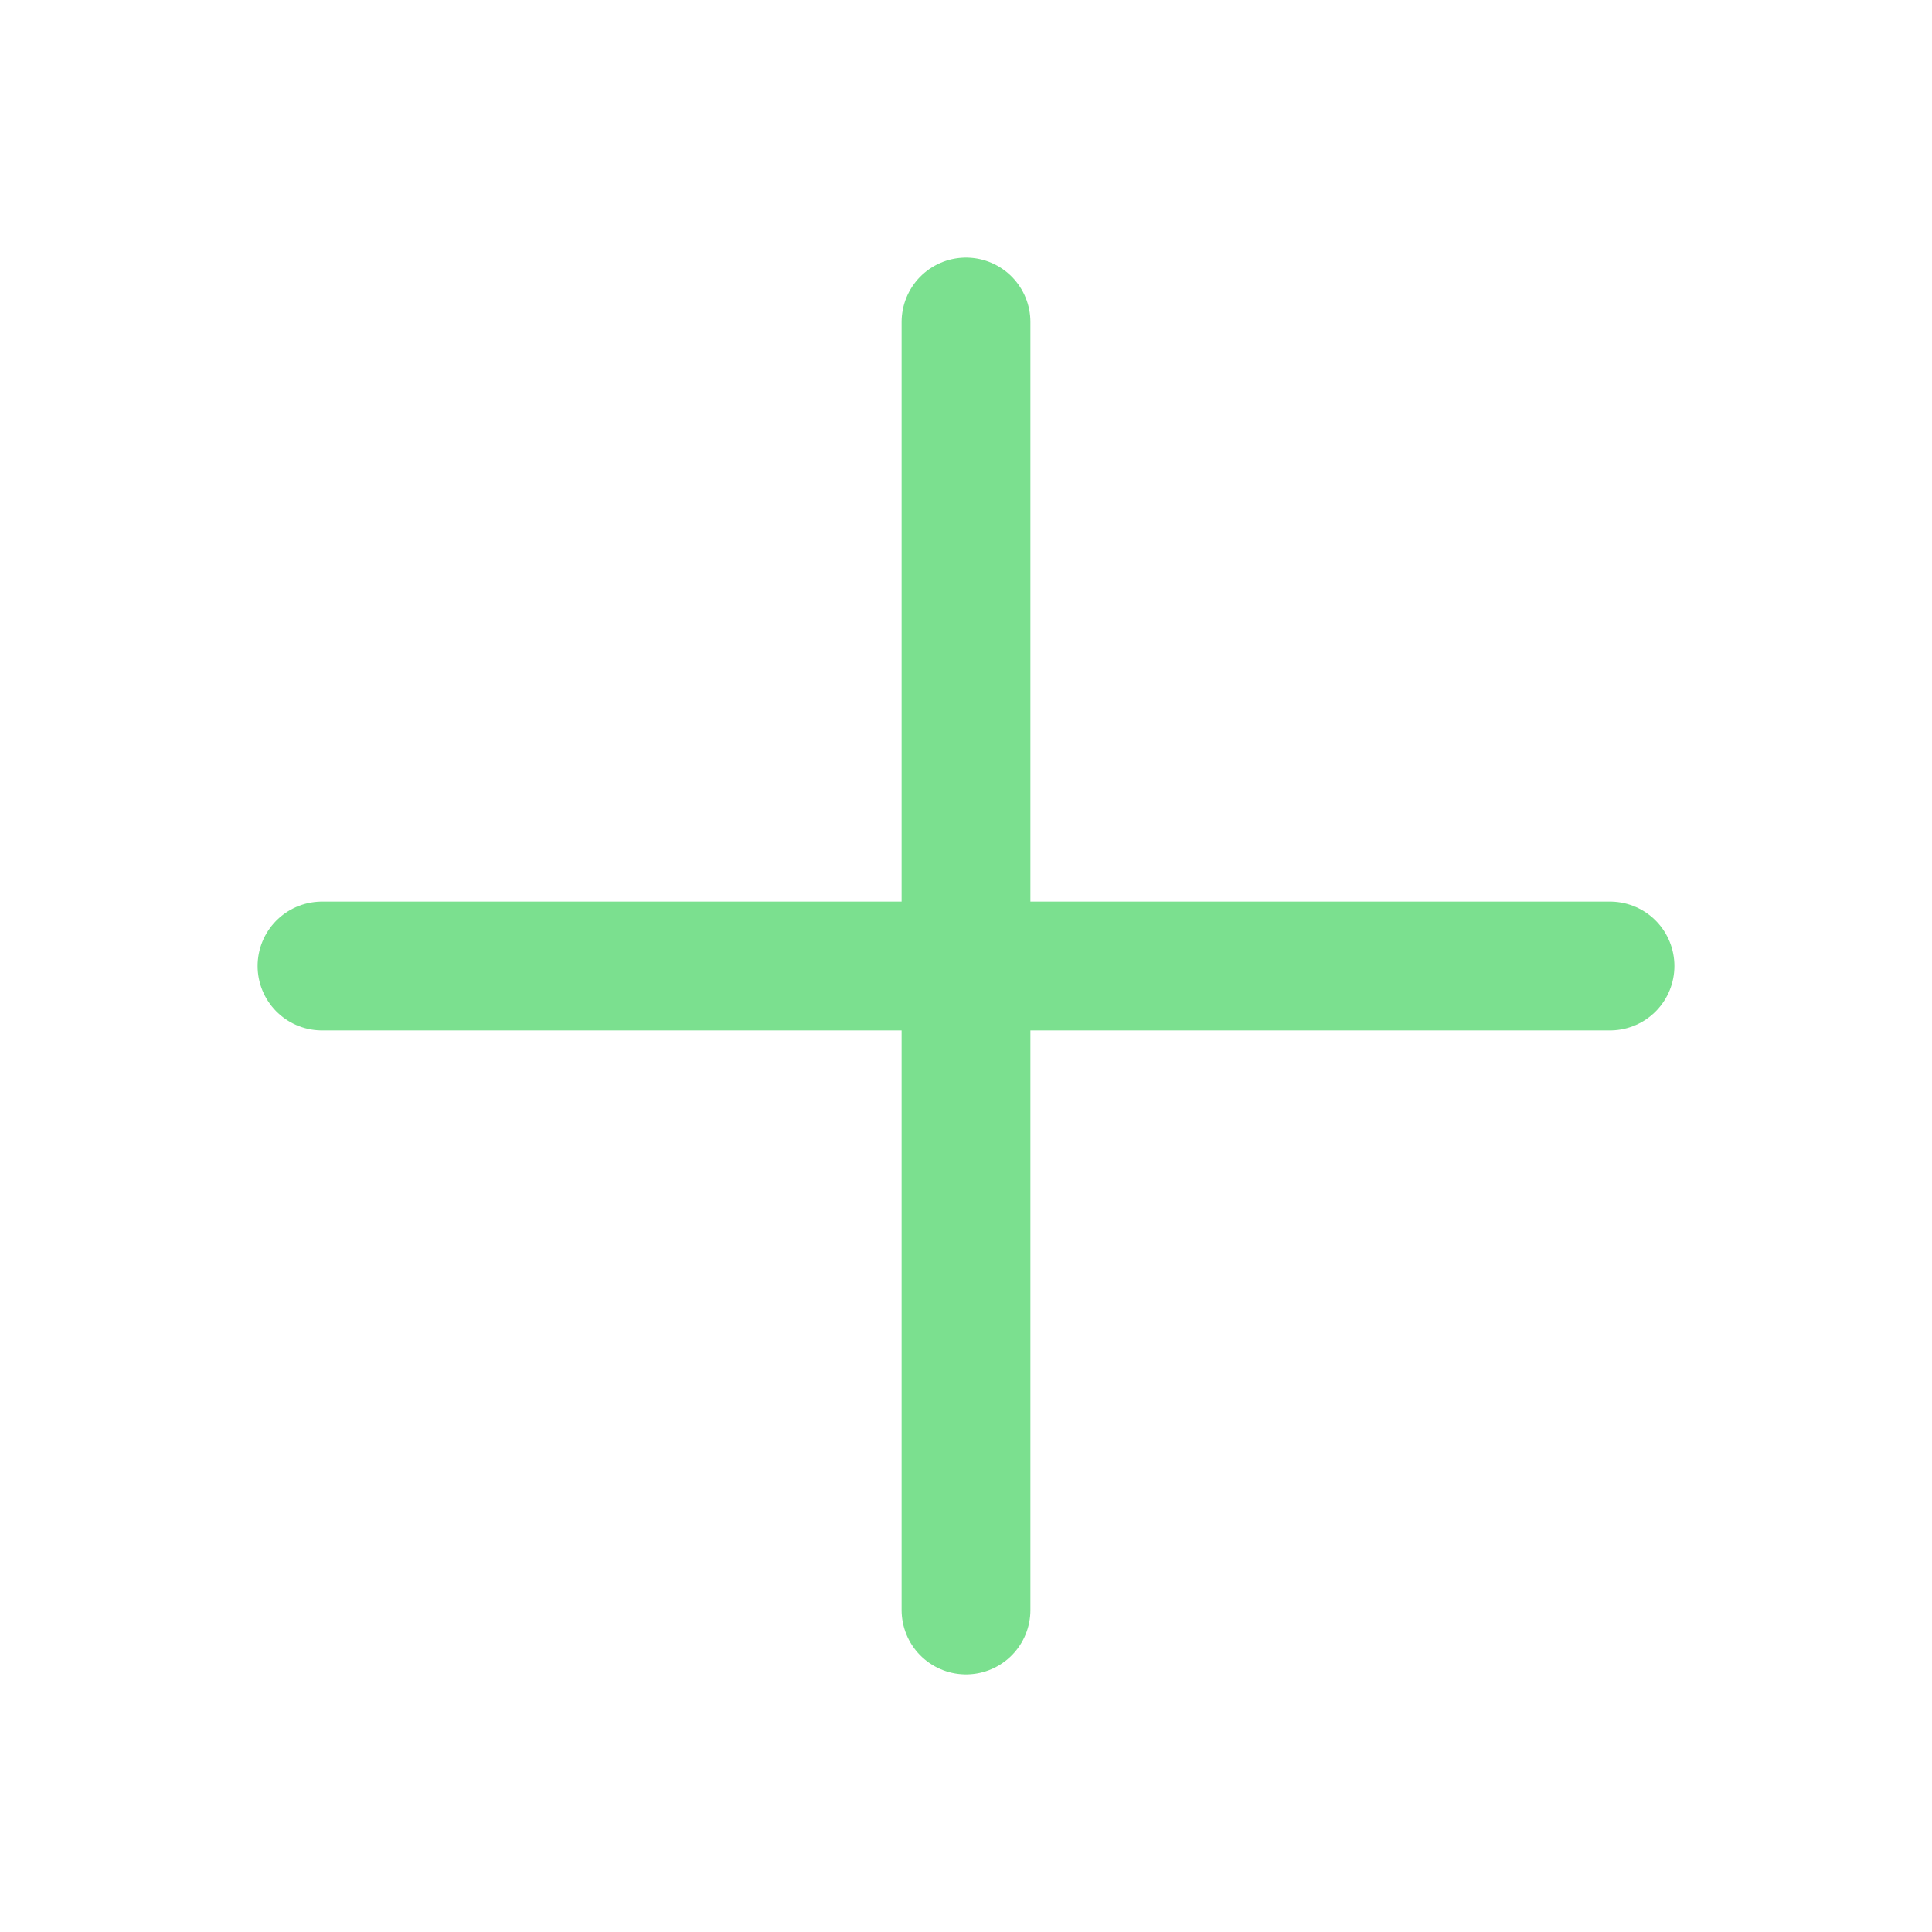
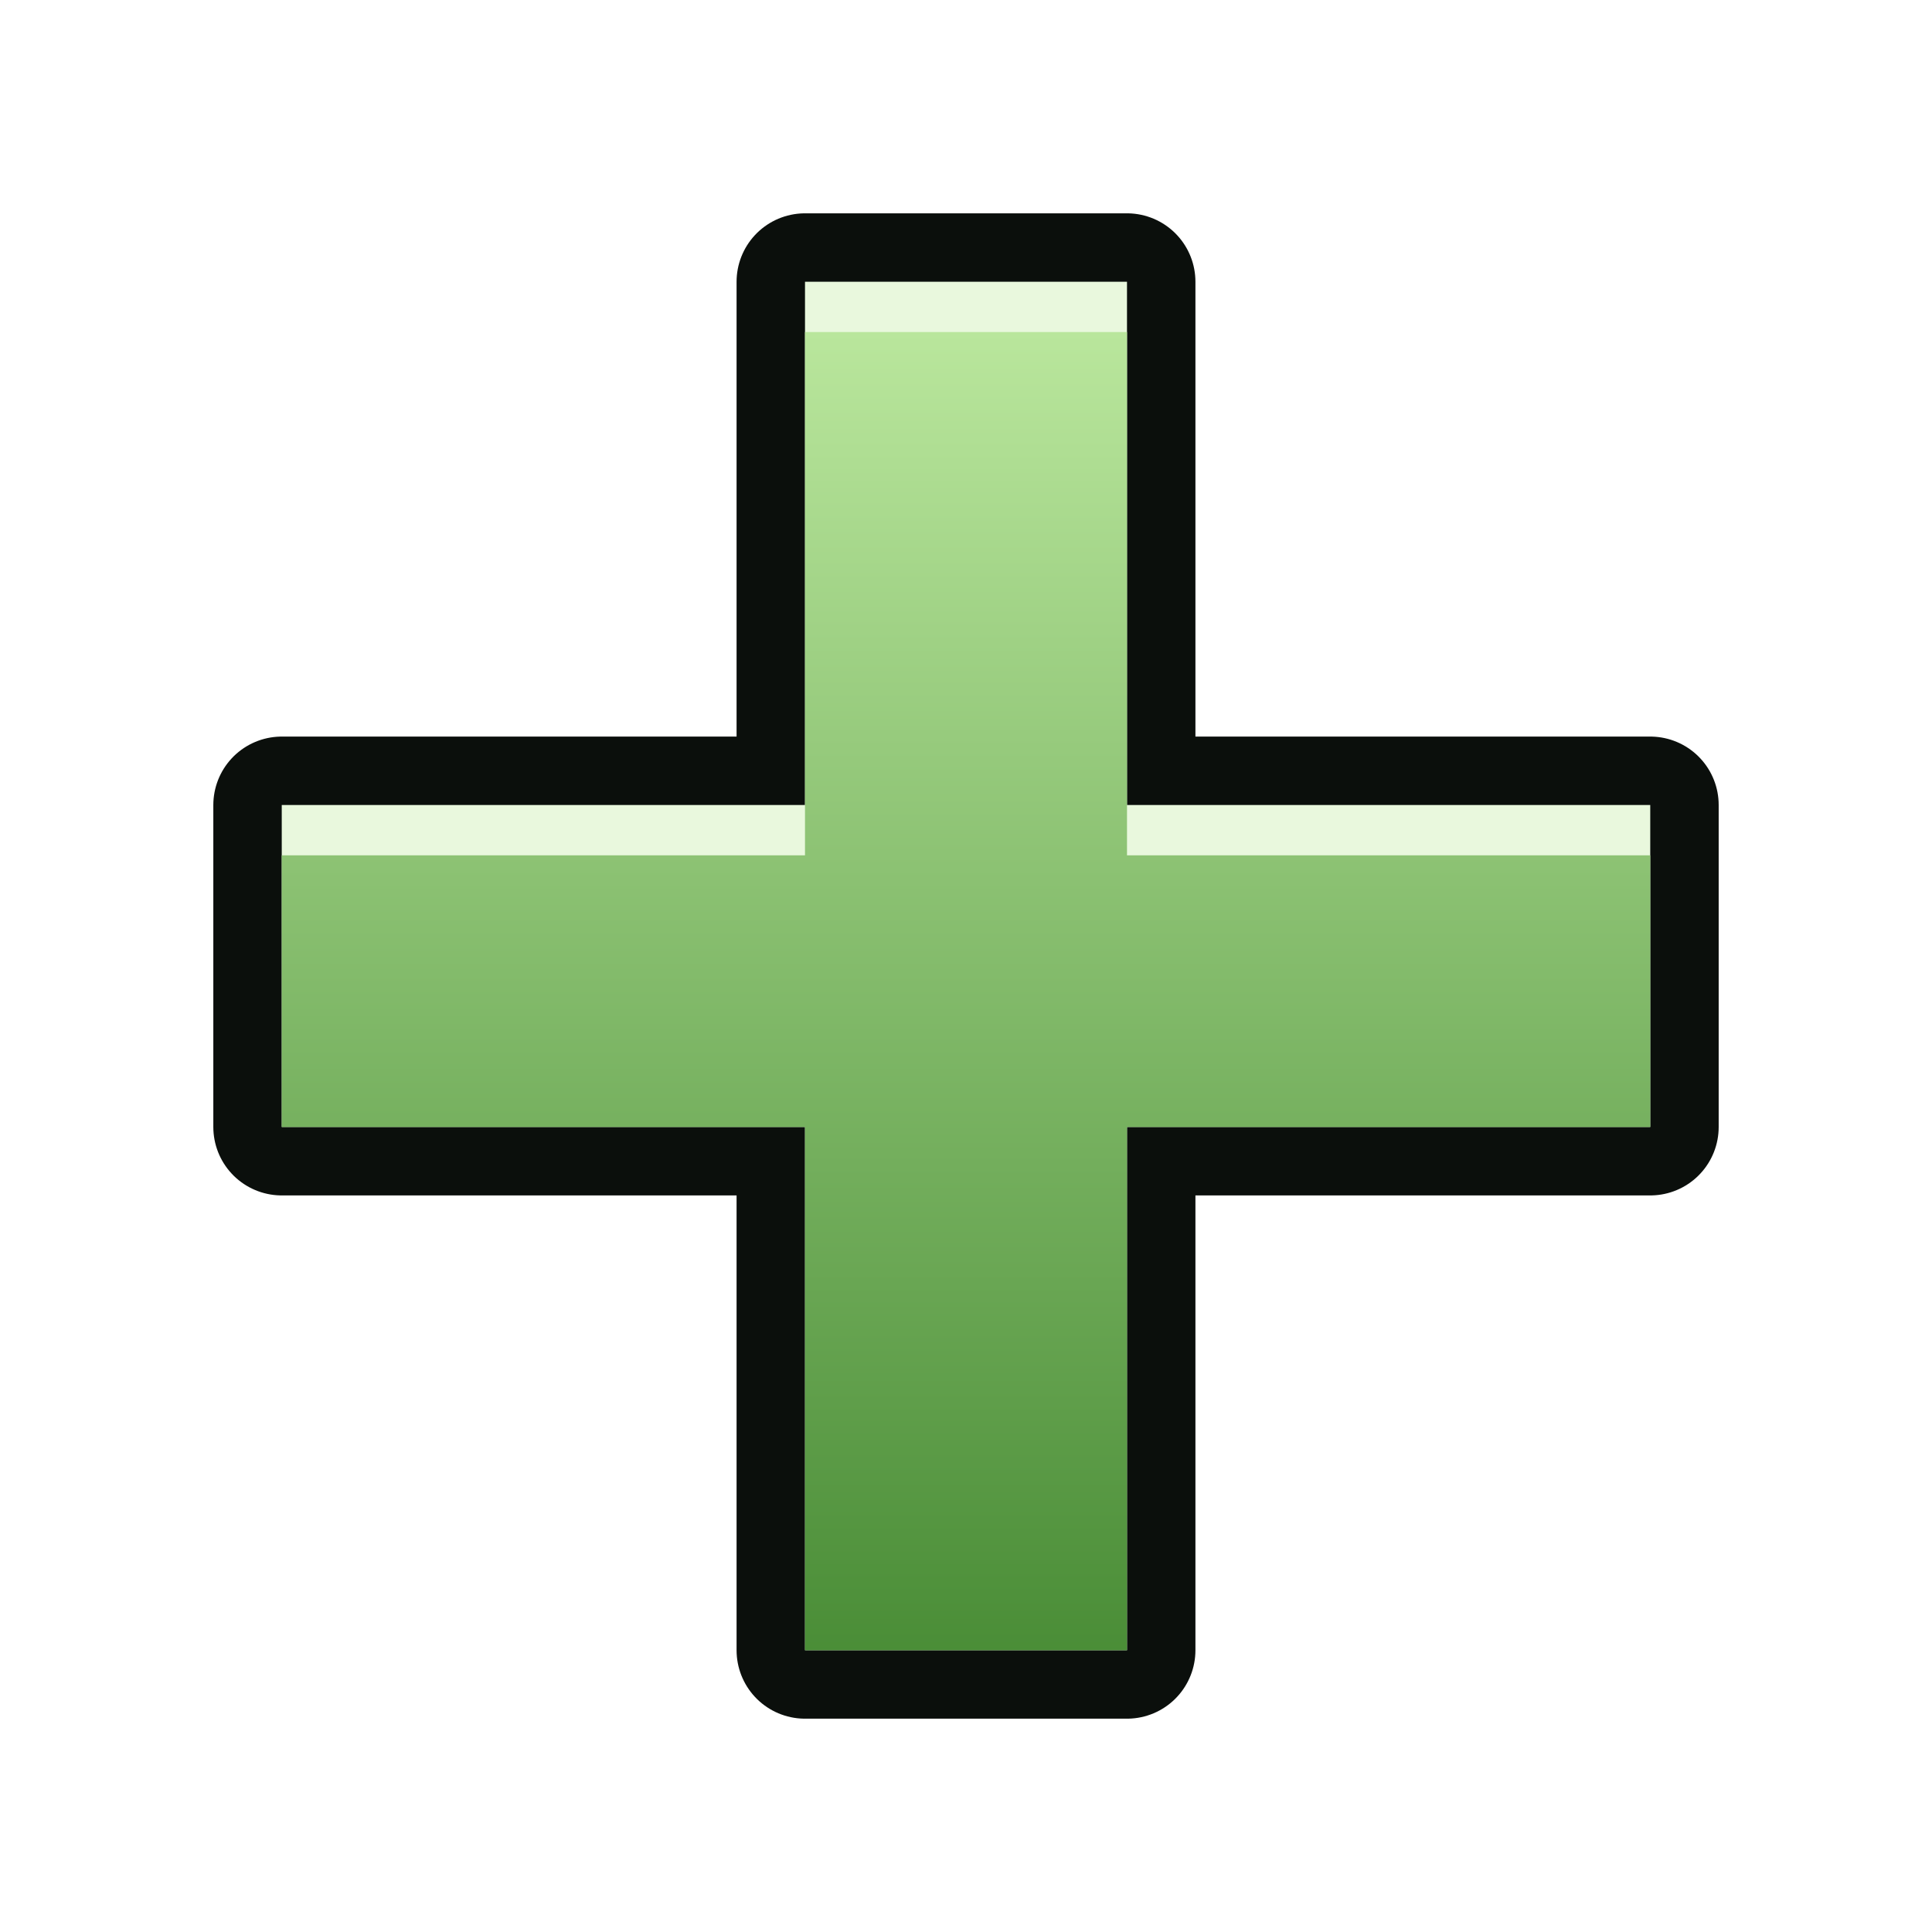
- <svg xmlns="http://www.w3.org/2000/svg" viewBox="0 0 48 48" fill="none" stroke="#7be08f" stroke-width="3.2" stroke-linecap="round" stroke-linejoin="round">
-   <path d="M24 8v32M8 24h32" />
+ <svg xmlns="http://www.w3.org/2000/svg" viewBox="0 0 48 48" width="48" height="48">
+   <defs>
+     <linearGradient id="plus-g" x1="0" y1="0" x2="0" y2="1">
+       <stop offset="0" stop-color="#b9e69c" />
+       <stop offset="1" stop-color="#468a33" />
+     </linearGradient>
+     <clipPath id="plus-c0">
+       <path d="M20 7H28V20H41V28H28V41H20V28H7V20H20Z" clip-rule="evenodd" />
+     </clipPath>
+   </defs>
+   <g fill="#0b0f0c" stroke="#0b0f0c" stroke-width="3.4" stroke-linejoin="round" stroke-linecap="round">
+     <path d="M20 7H28V20H41V28H28V41H20V28H7V20H20Z" fill-rule="evenodd" />
+   </g>
+   <path d="M20 7H28V20H41V28H28V41H20V28H7V20H20Z" fill-rule="evenodd" fill="#e9f8dd" />
+   <g clip-path="url(#plus-c0)">
+     <path d="M20 7H28V20H41V28H28V41H20V28H7V20H20Z" fill-rule="evenodd" transform="translate(0 1.25)" fill="url(#plus-g)" />
+   </g>
</svg>
